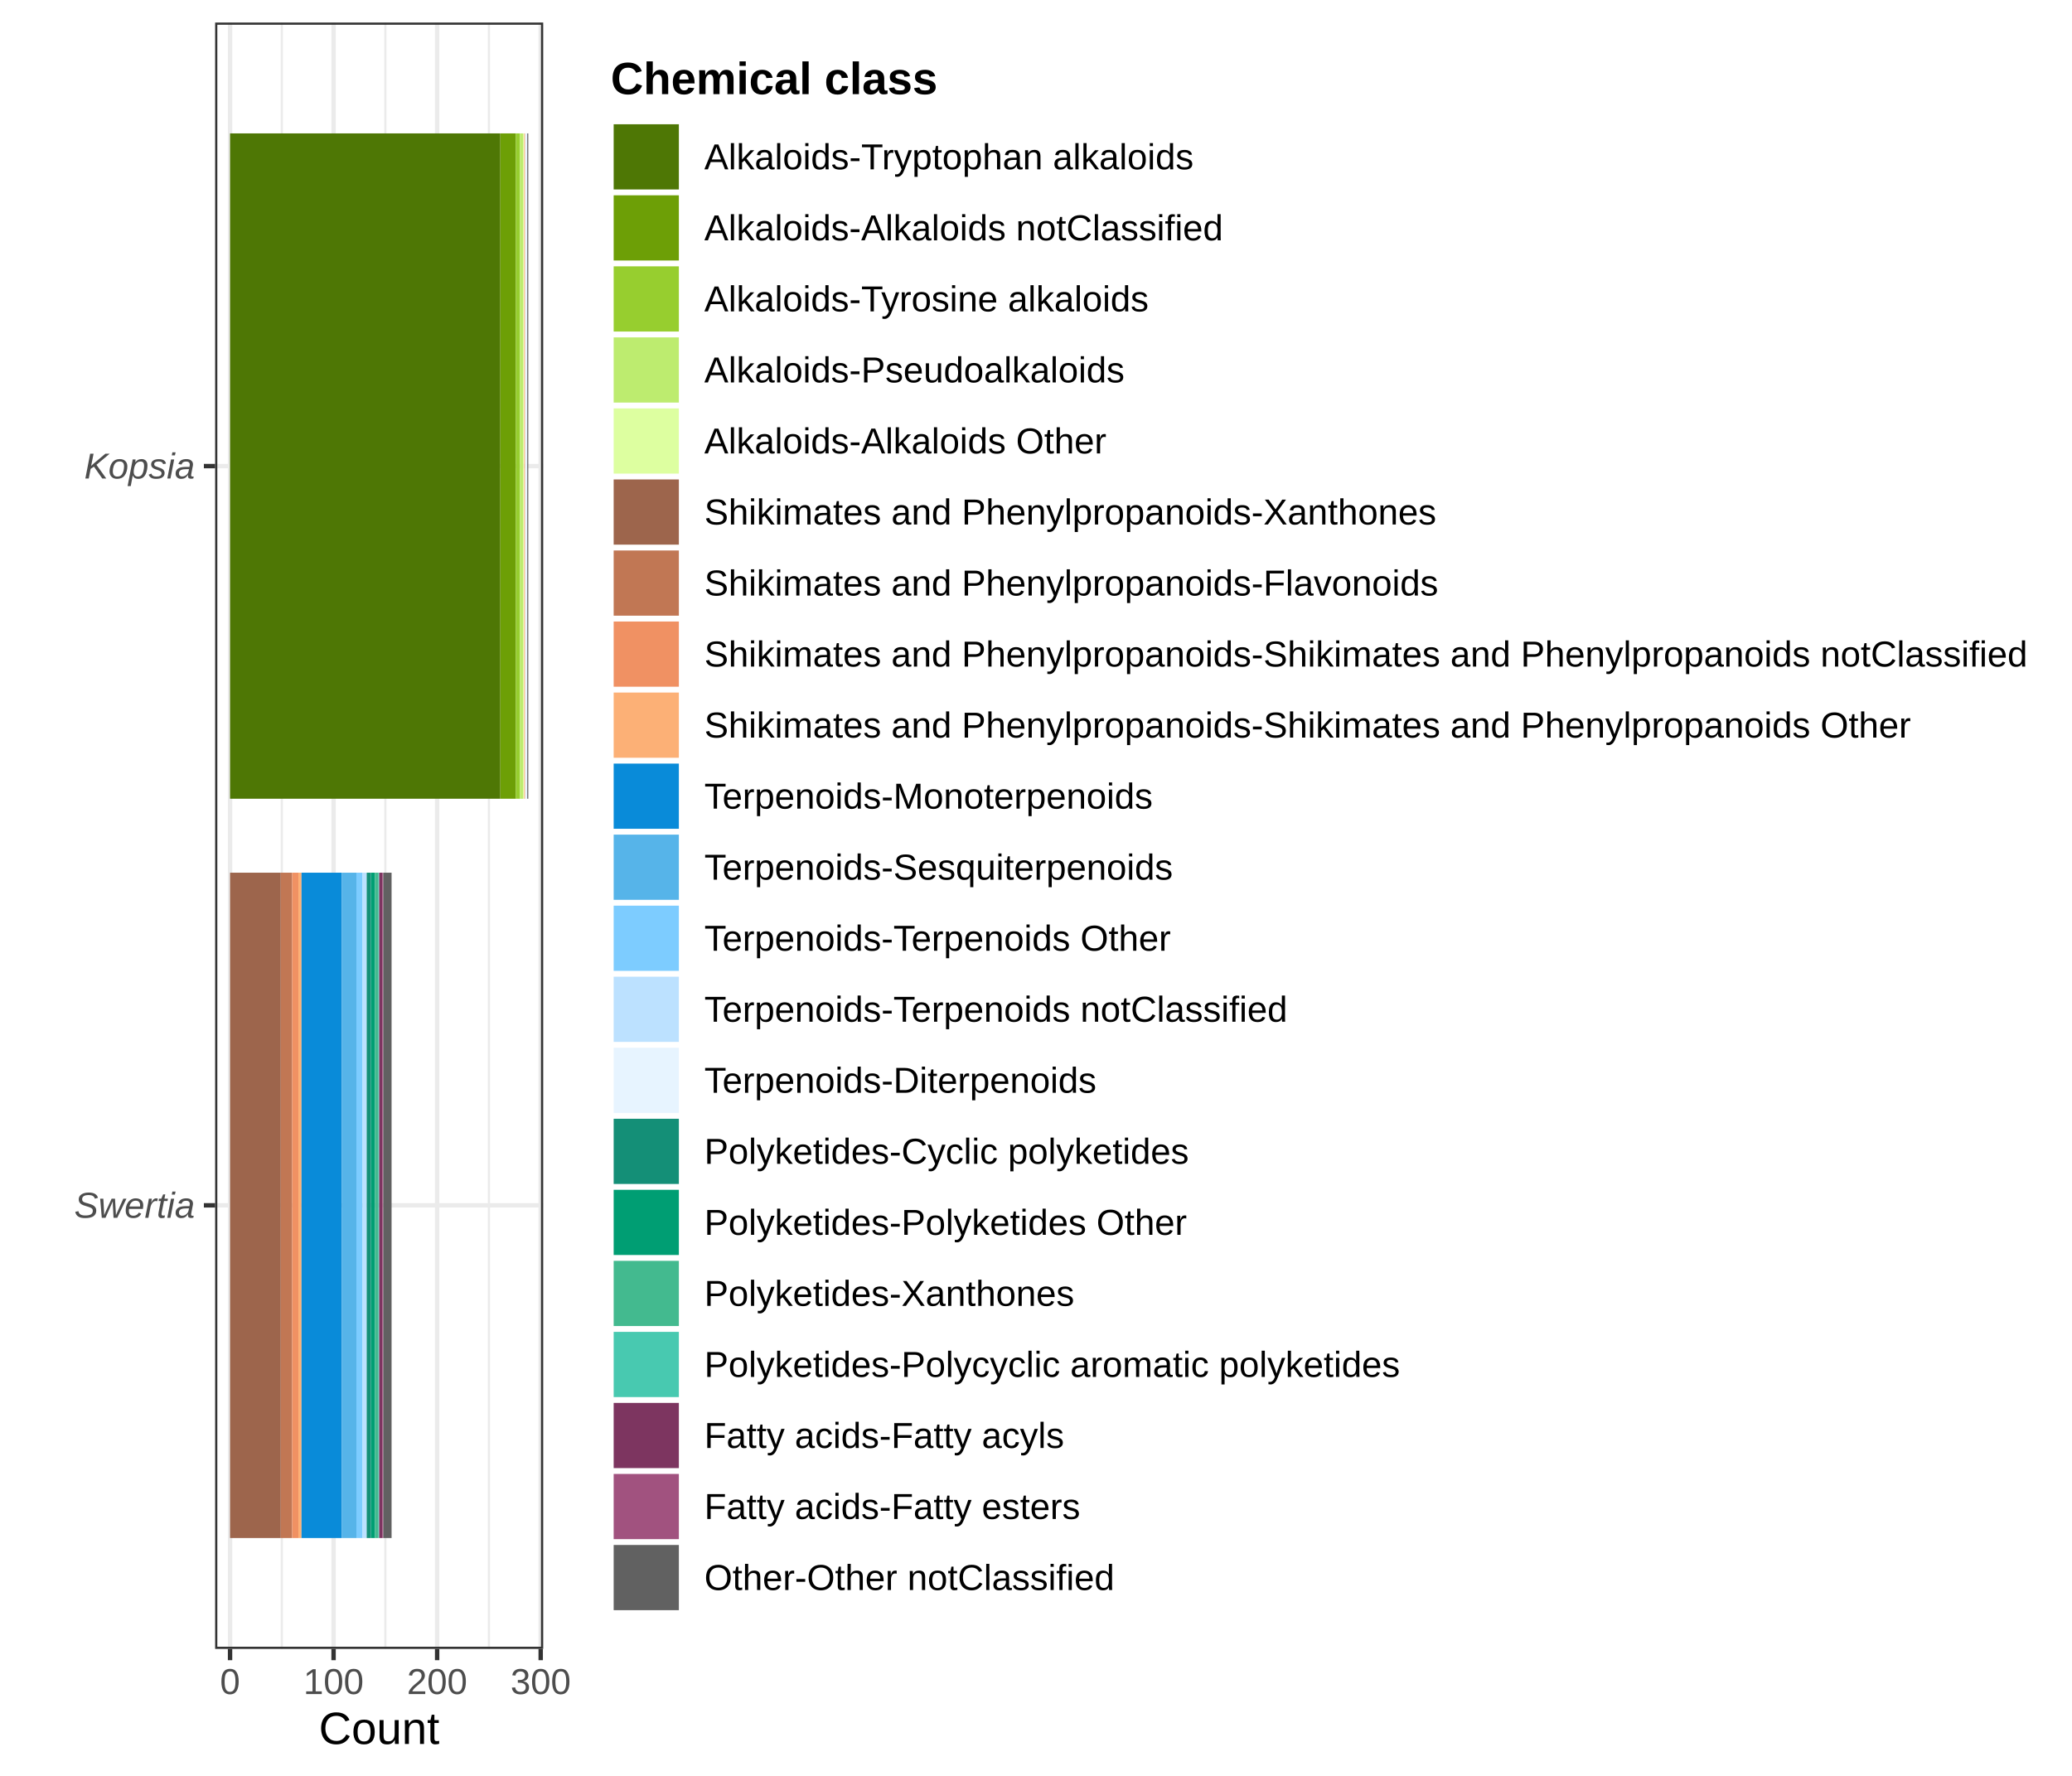
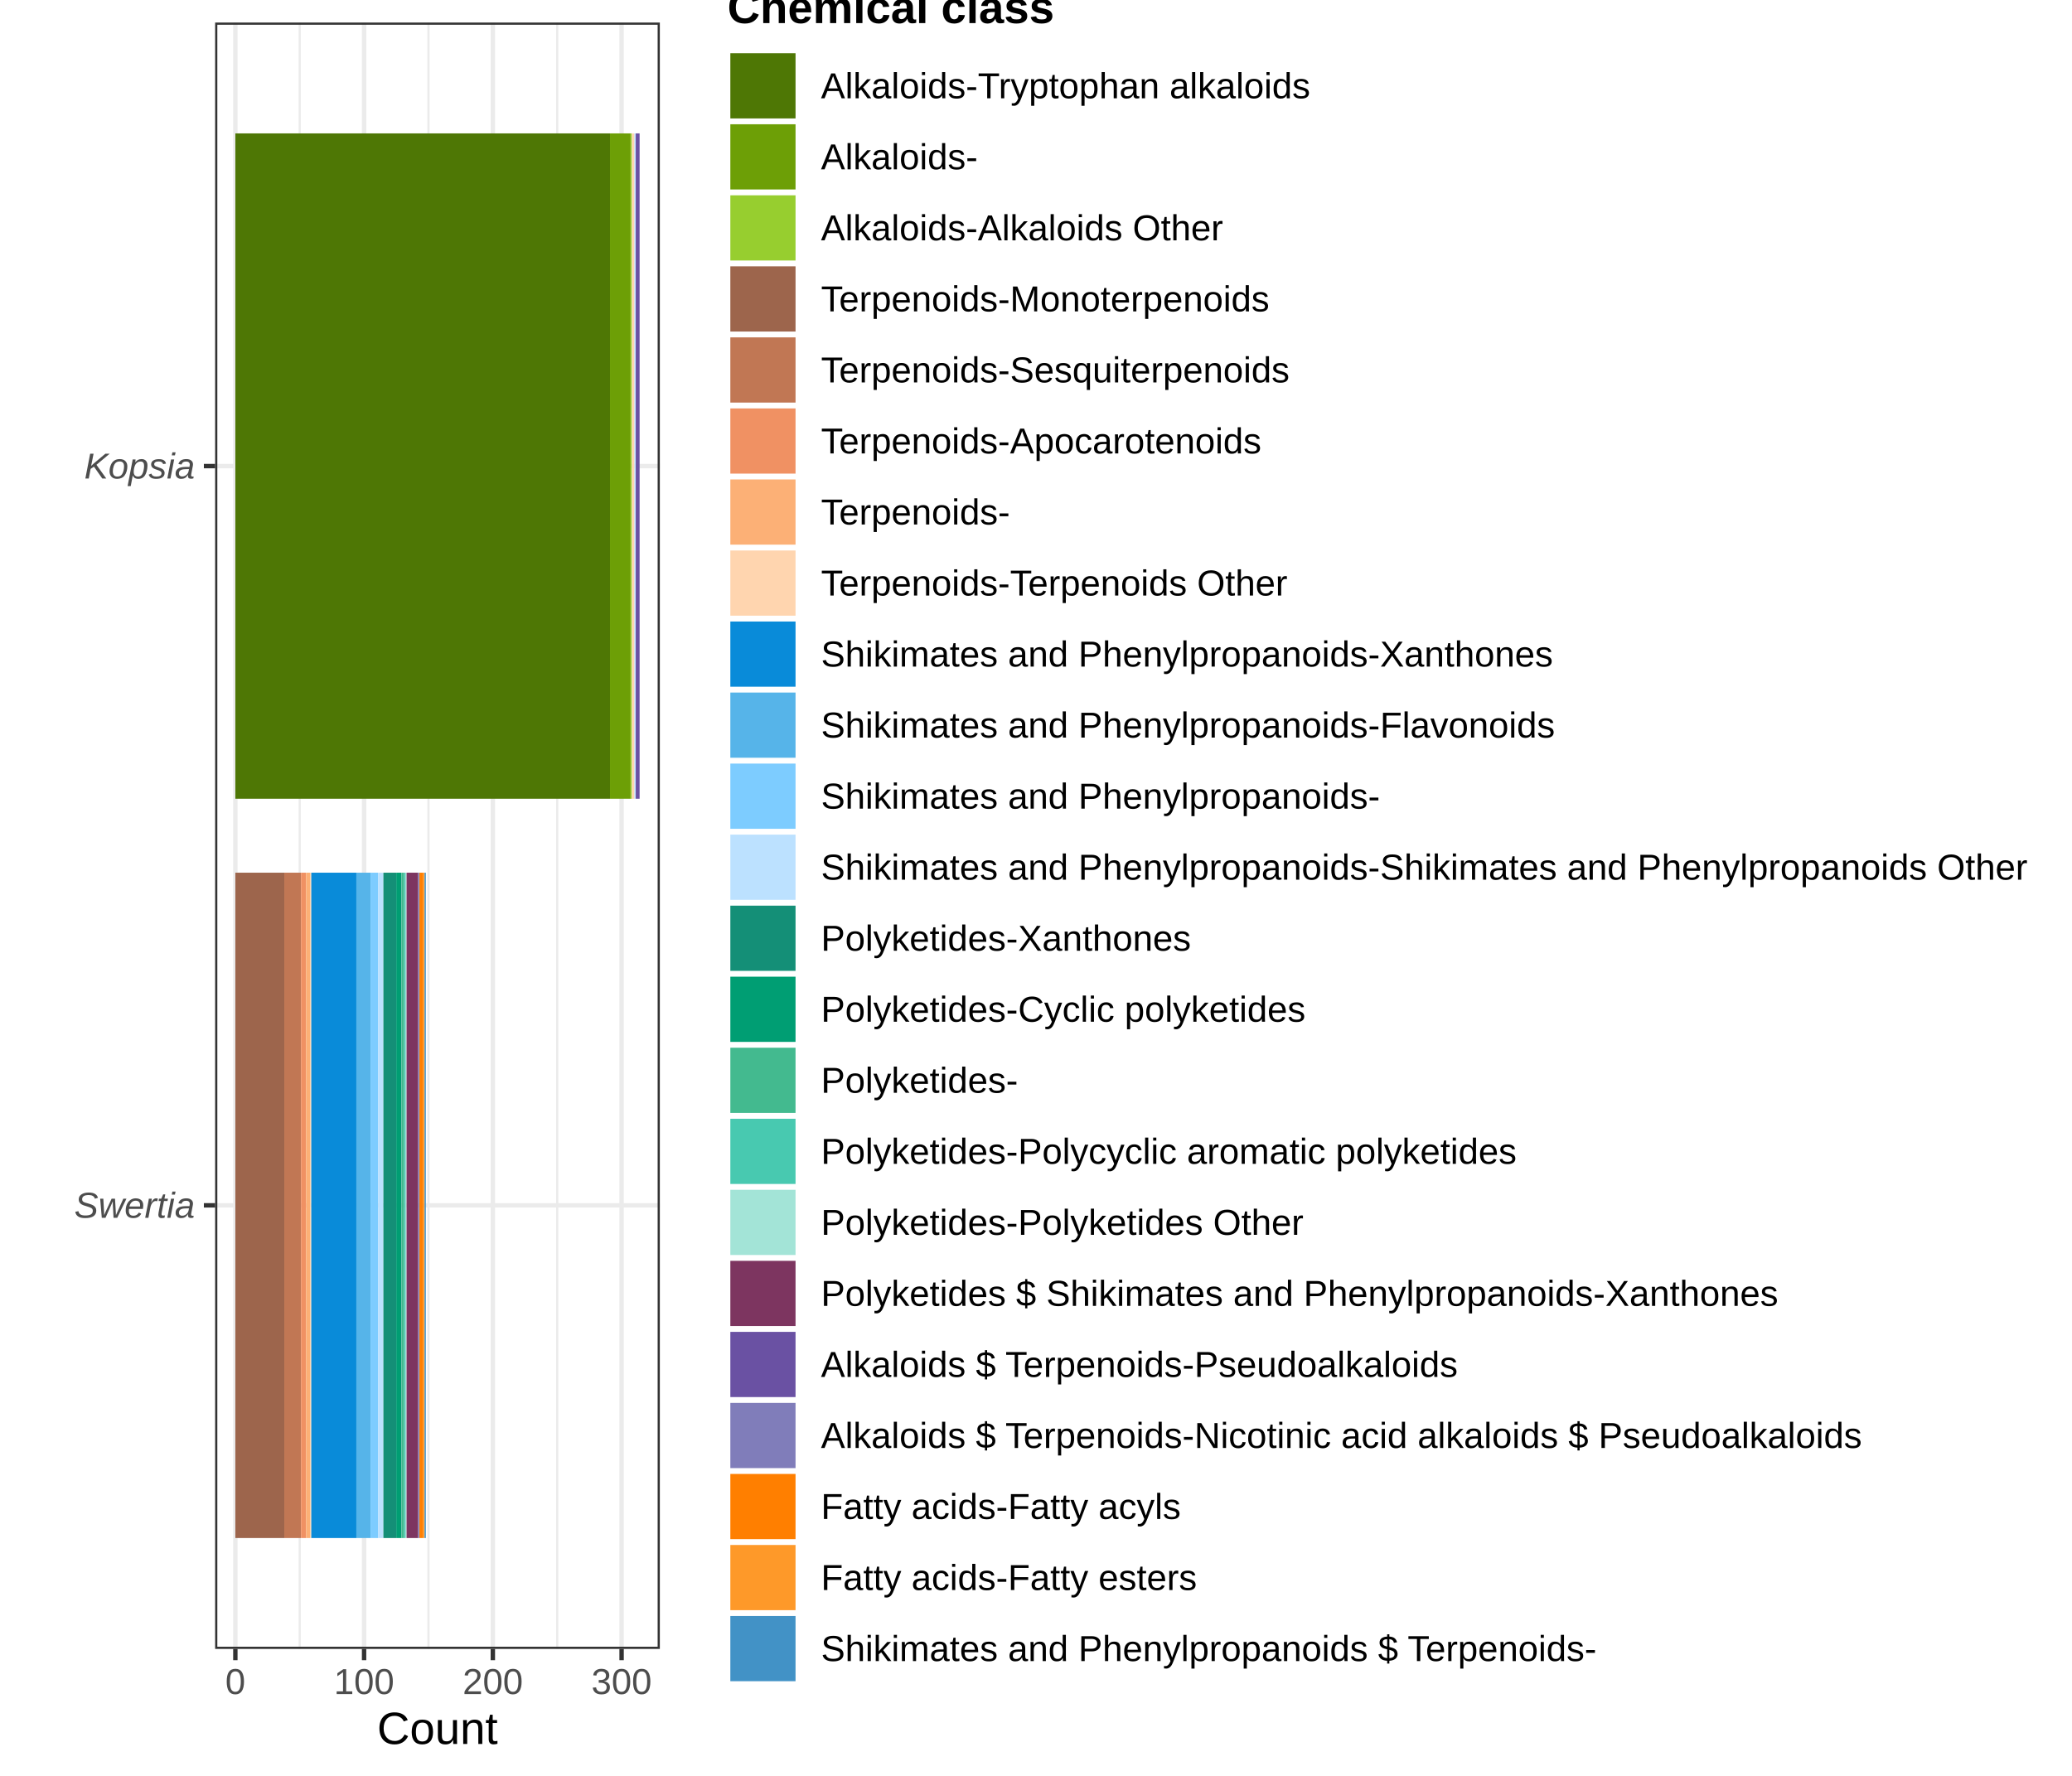
<svg xmlns="http://www.w3.org/2000/svg" width="504.00pt" height="432.00pt" viewBox="0 0 504.00 432.00">
  <g class="svglite">
    <defs>
      <style type="text/css">
    .svglite line, .svglite polyline, .svglite polygon, .svglite path, .svglite rect, .svglite circle {
      fill: none;
      stroke: #000000;
      stroke-linecap: round;
      stroke-linejoin: round;
      stroke-miterlimit: 10.00;
    }
    .svglite text {
      white-space: pre;
    }
    .svglite g.glyphgroup path {
      fill: inherit;
      stroke: none;
    }
  </style>
    </defs>
    <rect width="100%" height="100%" style="stroke: none; fill: #FFFFFF;" />
    <defs>
      <clipPath id="cpMC4wMHw1MDQuMDB8MC4wMHw0MzIuMDA=">
        <rect x="0.00" y="0.00" width="504.00" height="432.00" />
      </clipPath>
    </defs>
    <g clip-path="url(#cpMC4wMHw1MDQuMDB8MC4wMHw0MzIuMDA=)">
      <rect x="0.00" y="0.00" width="504.00" height="432.00" style="stroke-width: 1.07; stroke: #FFFFFF; fill: #FFFFFF;" />
    </g>
    <defs>
-       <clipPath id="cpNTIuMzN8MTMyLjEyfDUuNDh8NDAxLjEy">
-         <rect x="52.33" y="5.48" width="79.80" height="395.64" />
+       <clipPath id="cpNTIuMzN8MTYwLjUwfDUuNDh8NDAxLjEy">
+         <rect x="52.33" y="5.48" width="108.17" height="395.64" />
      </clipPath>
    </defs>
-     <g clip-path="url(#cpNTIuMzN8MTMyLjEyfDUuNDh8NDAxLjEy)">
-       <rect x="52.33" y="5.48" width="79.80" height="395.64" style="stroke-width: 1.07; stroke: none; fill: #FFFFFF;" />
-       <polyline points="68.55,401.12 68.55,5.48 " style="stroke-width: 0.53; stroke: #EBEBEB; stroke-linecap: butt;" />
-       <polyline points="93.74,401.12 93.74,5.48 " style="stroke-width: 0.53; stroke: #EBEBEB; stroke-linecap: butt;" />
-       <polyline points="118.93,401.12 118.93,5.48 " style="stroke-width: 0.53; stroke: #EBEBEB; stroke-linecap: butt;" />
-       <polyline points="52.33,293.21 132.12,293.21 " style="stroke-width: 1.07; stroke: #EBEBEB; stroke-linecap: butt;" />
-       <polyline points="52.33,113.38 132.12,113.38 " style="stroke-width: 1.07; stroke: #EBEBEB; stroke-linecap: butt;" />
-       <polyline points="55.96,401.12 55.96,5.48 " style="stroke-width: 1.07; stroke: #EBEBEB; stroke-linecap: butt;" />
-       <polyline points="81.14,401.12 81.14,5.48 " style="stroke-width: 1.07; stroke: #EBEBEB; stroke-linecap: butt;" />
-       <polyline points="106.33,401.12 106.33,5.48 " style="stroke-width: 1.07; stroke: #EBEBEB; stroke-linecap: butt;" />
-       <polyline points="131.52,401.12 131.52,5.48 " style="stroke-width: 1.07; stroke: #EBEBEB; stroke-linecap: butt;" />
-       <rect x="55.96" y="32.45" width="65.74" height="161.85" style="stroke-width: 1.07; stroke: none; stroke-linecap: butt; stroke-linejoin: miter; fill: #4E7705;" />
-       <rect x="121.70" y="32.45" width="3.78" height="161.85" style="stroke-width: 1.07; stroke: none; stroke-linecap: butt; stroke-linejoin: miter; fill: #6D9F06;" />
-       <rect x="125.47" y="32.45" width="1.01" height="161.85" style="stroke-width: 1.07; stroke: none; stroke-linecap: butt; stroke-linejoin: miter; fill: #97CE2F;" />
-       <rect x="126.48" y="32.45" width="0.76" height="161.85" style="stroke-width: 1.07; stroke: none; stroke-linecap: butt; stroke-linejoin: miter; fill: #BDEC6F;" />
-       <rect x="127.24" y="32.45" width="0.25" height="161.85" style="stroke-width: 1.07; stroke: none; stroke-linecap: butt; stroke-linejoin: miter; fill: #DDFFA0;" />
-       <rect x="55.96" y="212.29" width="12.34" height="161.85" style="stroke-width: 1.07; stroke: none; stroke-linecap: butt; stroke-linejoin: miter; fill: #9D654C;" />
-       <rect x="68.30" y="212.29" width="2.77" height="161.85" style="stroke-width: 1.07; stroke: none; stroke-linecap: butt; stroke-linejoin: miter; fill: #C17754;" />
-       <rect x="71.07" y="212.29" width="1.51" height="161.85" style="stroke-width: 1.07; stroke: none; stroke-linecap: butt; stroke-linejoin: miter; fill: #F09163;" />
-       <rect x="72.58" y="212.29" width="0.76" height="161.85" style="stroke-width: 1.07; stroke: none; stroke-linecap: butt; stroke-linejoin: miter; fill: #FCB076;" />
-       <rect x="127.49" y="32.45" width="0.25" height="161.85" style="stroke-width: 1.07; stroke: none; stroke-linecap: butt; stroke-linejoin: miter; fill: #FCB076;" />
-       <rect x="73.34" y="212.29" width="9.82" height="161.85" style="stroke-width: 1.07; stroke: none; stroke-linecap: butt; stroke-linejoin: miter; fill: #098BD9;" />
-       <rect x="83.16" y="212.29" width="3.53" height="161.85" style="stroke-width: 1.07; stroke: none; stroke-linecap: butt; stroke-linejoin: miter; fill: #56B4E9;" />
-       <rect x="86.69" y="212.29" width="1.51" height="161.85" style="stroke-width: 1.07; stroke: none; stroke-linecap: butt; stroke-linejoin: miter; fill: #7DCCFF;" />
-       <rect x="88.20" y="212.29" width="1.01" height="161.85" style="stroke-width: 1.07; stroke: none; stroke-linecap: butt; stroke-linejoin: miter; fill: #BCE1FF;" />
-       <rect x="127.74" y="32.45" width="0.50" height="161.85" style="stroke-width: 1.07; stroke: none; stroke-linecap: butt; stroke-linejoin: miter; fill: #E7F4FF;" />
-       <rect x="89.20" y="212.29" width="1.01" height="161.85" style="stroke-width: 1.07; stroke: none; stroke-linecap: butt; stroke-linejoin: miter; fill: #148F77;" />
-       <rect x="90.21" y="212.29" width="1.01" height="161.85" style="stroke-width: 1.07; stroke: none; stroke-linecap: butt; stroke-linejoin: miter; fill: #009E73;" />
-       <rect x="91.22" y="212.29" width="0.76" height="161.85" style="stroke-width: 1.07; stroke: none; stroke-linecap: butt; stroke-linejoin: miter; fill: #43BA8F;" />
-       <rect x="91.97" y="212.29" width="0.25" height="161.85" style="stroke-width: 1.07; stroke: none; stroke-linecap: butt; stroke-linejoin: miter; fill: #48C9B0;" />
-       <rect x="92.23" y="212.29" width="0.76" height="161.85" style="stroke-width: 1.07; stroke: none; stroke-linecap: butt; stroke-linejoin: miter; fill: #7D3560;" />
-       <rect x="92.98" y="212.29" width="0.25" height="161.85" style="stroke-width: 1.07; stroke: none; stroke-linecap: butt; stroke-linejoin: miter; fill: #A1527F;" />
-       <rect x="93.23" y="212.29" width="2.02" height="161.85" style="stroke-width: 1.07; stroke: none; stroke-linecap: butt; stroke-linejoin: miter; fill: #616161;" />
-       <rect x="128.25" y="32.45" width="0.25" height="161.85" style="stroke-width: 1.07; stroke: none; stroke-linecap: butt; stroke-linejoin: miter; fill: #616161;" />
-       <rect x="52.33" y="5.48" width="79.80" height="395.64" style="stroke-width: 1.07; stroke: #333333;" />
+     <g clip-path="url(#cpNTIuMzN8MTYwLjUwfDUuNDh8NDAxLjEy)">
+       <rect x="52.33" y="5.48" width="108.17" height="395.64" style="stroke-width: 1.07; stroke: none; fill: #FFFFFF;" />
+       <polyline points="72.90,401.12 72.90,5.48 " style="stroke-width: 0.53; stroke: #EBEBEB; stroke-linecap: butt;" />
+       <polyline points="104.22,401.12 104.22,5.48 " style="stroke-width: 0.53; stroke: #EBEBEB; stroke-linecap: butt;" />
+       <polyline points="135.54,401.12 135.54,5.48 " style="stroke-width: 0.53; stroke: #EBEBEB; stroke-linecap: butt;" />
+       <polyline points="52.33,293.21 160.50,293.21 " style="stroke-width: 1.07; stroke: #EBEBEB; stroke-linecap: butt;" />
+       <polyline points="52.33,113.38 160.50,113.38 " style="stroke-width: 1.07; stroke: #EBEBEB; stroke-linecap: butt;" />
+       <polyline points="57.25,401.12 57.25,5.48 " style="stroke-width: 1.07; stroke: #EBEBEB; stroke-linecap: butt;" />
+       <polyline points="88.56,401.12 88.56,5.48 " style="stroke-width: 1.07; stroke: #EBEBEB; stroke-linecap: butt;" />
+       <polyline points="119.88,401.12 119.88,5.48 " style="stroke-width: 1.07; stroke: #EBEBEB; stroke-linecap: butt;" />
+       <polyline points="151.20,401.12 151.20,5.48 " style="stroke-width: 1.07; stroke: #EBEBEB; stroke-linecap: butt;" />
+       <rect x="57.25" y="32.45" width="91.13" height="161.85" style="stroke-width: 1.07; stroke: none; stroke-linecap: butt; stroke-linejoin: miter; fill: #4E7705;" />
+       <rect x="148.38" y="32.45" width="5.01" height="161.85" style="stroke-width: 1.07; stroke: none; stroke-linecap: butt; stroke-linejoin: miter; fill: #6D9F06;" />
+       <rect x="153.39" y="32.45" width="0.31" height="161.85" style="stroke-width: 1.07; stroke: none; stroke-linecap: butt; stroke-linejoin: miter; fill: #97CE2F;" />
+       <rect x="57.25" y="212.29" width="11.90" height="161.85" style="stroke-width: 1.07; stroke: none; stroke-linecap: butt; stroke-linejoin: miter; fill: #9D654C;" />
+       <rect x="69.15" y="212.29" width="4.07" height="161.85" style="stroke-width: 1.07; stroke: none; stroke-linecap: butt; stroke-linejoin: miter; fill: #C17754;" />
+       <rect x="73.22" y="212.29" width="1.25" height="161.85" style="stroke-width: 1.07; stroke: none; stroke-linecap: butt; stroke-linejoin: miter; fill: #F09163;" />
+       <rect x="74.47" y="212.29" width="0.94" height="161.85" style="stroke-width: 1.07; stroke: none; stroke-linecap: butt; stroke-linejoin: miter; fill: #FCB076;" />
+       <rect x="153.70" y="32.45" width="0.63" height="161.85" style="stroke-width: 1.07; stroke: none; stroke-linecap: butt; stroke-linejoin: miter; fill: #FFD5AF;" />
+       <rect x="75.41" y="212.29" width="0.31" height="161.85" style="stroke-width: 1.07; stroke: none; stroke-linecap: butt; stroke-linejoin: miter; fill: #FFD5AF;" />
+       <rect x="75.72" y="212.29" width="10.96" height="161.85" style="stroke-width: 1.07; stroke: none; stroke-linecap: butt; stroke-linejoin: miter; fill: #098BD9;" />
+       <rect x="86.68" y="212.29" width="3.44" height="161.85" style="stroke-width: 1.07; stroke: none; stroke-linecap: butt; stroke-linejoin: miter; fill: #56B4E9;" />
+       <rect x="90.13" y="212.29" width="1.88" height="161.85" style="stroke-width: 1.07; stroke: none; stroke-linecap: butt; stroke-linejoin: miter; fill: #7DCCFF;" />
+       <rect x="92.01" y="212.29" width="1.25" height="161.85" style="stroke-width: 1.07; stroke: none; stroke-linecap: butt; stroke-linejoin: miter; fill: #BCE1FF;" />
+       <rect x="154.33" y="32.45" width="0.31" height="161.85" style="stroke-width: 1.07; stroke: none; stroke-linecap: butt; stroke-linejoin: miter; fill: #BCE1FF;" />
+       <rect x="93.26" y="212.29" width="3.13" height="161.85" style="stroke-width: 1.07; stroke: none; stroke-linecap: butt; stroke-linejoin: miter; fill: #148F77;" />
+       <rect x="96.39" y="212.29" width="1.25" height="161.85" style="stroke-width: 1.07; stroke: none; stroke-linecap: butt; stroke-linejoin: miter; fill: #009E73;" />
+       <rect x="97.65" y="212.29" width="0.63" height="161.85" style="stroke-width: 1.07; stroke: none; stroke-linecap: butt; stroke-linejoin: miter; fill: #43BA8F;" />
+       <rect x="98.27" y="212.29" width="0.31" height="161.85" style="stroke-width: 1.07; stroke: none; stroke-linecap: butt; stroke-linejoin: miter; fill: #48C9B0;" />
+       <rect x="98.58" y="212.29" width="0.31" height="161.85" style="stroke-width: 1.07; stroke: none; stroke-linecap: butt; stroke-linejoin: miter; fill: #A3E4D7;" />
+       <rect x="98.90" y="212.29" width="2.82" height="161.85" style="stroke-width: 1.07; stroke: none; stroke-linecap: butt; stroke-linejoin: miter; fill: #7D3560;" />
+       <rect x="154.64" y="32.45" width="0.94" height="161.85" style="stroke-width: 1.07; stroke: none; stroke-linecap: butt; stroke-linejoin: miter; fill: #6A51A3;" />
+       <rect x="101.72" y="212.29" width="0.31" height="161.85" style="stroke-width: 1.07; stroke: none; stroke-linecap: butt; stroke-linejoin: miter; fill: #807DBA;" />
+       <rect x="102.03" y="212.29" width="0.94" height="161.85" style="stroke-width: 1.07; stroke: none; stroke-linecap: butt; stroke-linejoin: miter; fill: #FF7F00;" />
+       <rect x="102.97" y="212.29" width="0.31" height="161.85" style="stroke-width: 1.07; stroke: none; stroke-linecap: butt; stroke-linejoin: miter; fill: #FE9929;" />
+       <rect x="103.28" y="212.29" width="0.31" height="161.85" style="stroke-width: 1.07; stroke: none; stroke-linecap: butt; stroke-linejoin: miter; fill: #4292C6;" />
+       <rect x="52.33" y="5.48" width="108.17" height="395.64" style="stroke-width: 1.07; stroke: #333333;" />
    </g>
    <g clip-path="url(#cpMC4wMHw1MDQuMDB8MC4wMHw0MzIuMDA=)">
      <text x="47.40" y="296.24" text-anchor="end" style="font-size: 8.80px; font-style: italic;fill: #4D4D4D; font-family: &quot;Liberation Sans&quot;;" textLength="29.33px" lengthAdjust="spacingAndGlyphs">Swertia</text>
      <text x="47.40" y="116.41" text-anchor="end" style="font-size: 8.80px; font-style: italic;fill: #4D4D4D; font-family: &quot;Liberation Sans&quot;;" textLength="26.91px" lengthAdjust="spacingAndGlyphs">Kopsia</text>
      <polyline points="49.59,293.21 52.33,293.21 " style="stroke-width: 1.07; stroke: #333333; stroke-linecap: butt;" />
      <polyline points="49.59,113.38 52.33,113.38 " style="stroke-width: 1.07; stroke: #333333; stroke-linecap: butt;" />
-       <polyline points="55.96,403.86 55.96,401.12 " style="stroke-width: 1.07; stroke: #333333; stroke-linecap: butt;" />
-       <polyline points="81.14,403.86 81.14,401.12 " style="stroke-width: 1.07; stroke: #333333; stroke-linecap: butt;" />
-       <polyline points="106.33,403.86 106.33,401.12 " style="stroke-width: 1.07; stroke: #333333; stroke-linecap: butt;" />
-       <polyline points="131.52,403.86 131.52,401.12 " style="stroke-width: 1.07; stroke: #333333; stroke-linecap: butt;" />
-       <text x="55.96" y="412.10" text-anchor="middle" style="font-size: 8.80px;fill: #4D4D4D; font-family: &quot;Liberation Sans&quot;;" textLength="4.89px" lengthAdjust="spacingAndGlyphs">0</text>
-       <text x="81.14" y="412.10" text-anchor="middle" style="font-size: 8.80px;fill: #4D4D4D; font-family: &quot;Liberation Sans&quot;;" textLength="14.67px" lengthAdjust="spacingAndGlyphs">100</text>
-       <text x="106.33" y="412.10" text-anchor="middle" style="font-size: 8.80px;fill: #4D4D4D; font-family: &quot;Liberation Sans&quot;;" textLength="14.67px" lengthAdjust="spacingAndGlyphs">200</text>
-       <text x="131.52" y="412.10" text-anchor="middle" style="font-size: 8.80px;fill: #4D4D4D; font-family: &quot;Liberation Sans&quot;;" textLength="14.67px" lengthAdjust="spacingAndGlyphs">300</text>
-       <text x="92.23" y="424.24" text-anchor="middle" style="font-size: 11.00px; font-family: &quot;Liberation Sans&quot;;" textLength="29.38px" lengthAdjust="spacingAndGlyphs">Count</text>
-       <rect x="143.08" y="8.71" width="355.44" height="389.17" style="stroke-width: 1.07; stroke: none; fill: #FFFFFF;" />
-       <text x="148.56" y="22.90" style="font-size: 11.00px; font-weight: bold; font-family: &quot;Liberation Sans&quot;;" textLength="79.56px" lengthAdjust="spacingAndGlyphs">Chemical class</text>
-       <rect x="148.56" y="29.52" width="17.28" height="17.28" style="stroke-width: 1.07; stroke: none; fill: #FFFFFF;" />
-       <rect x="149.27" y="30.23" width="15.86" height="15.86" style="stroke-width: 1.07; stroke: none; stroke-linecap: butt; stroke-linejoin: miter; fill: #4E7705;" />
-       <rect x="148.56" y="46.80" width="17.28" height="17.28" style="stroke-width: 1.07; stroke: none; fill: #FFFFFF;" />
-       <rect x="149.27" y="47.51" width="15.86" height="15.86" style="stroke-width: 1.07; stroke: none; stroke-linecap: butt; stroke-linejoin: miter; fill: #6D9F06;" />
-       <rect x="148.56" y="64.08" width="17.28" height="17.28" style="stroke-width: 1.07; stroke: none; fill: #FFFFFF;" />
-       <rect x="149.27" y="64.79" width="15.86" height="15.86" style="stroke-width: 1.07; stroke: none; stroke-linecap: butt; stroke-linejoin: miter; fill: #97CE2F;" />
-       <rect x="148.56" y="81.36" width="17.28" height="17.28" style="stroke-width: 1.07; stroke: none; fill: #FFFFFF;" />
-       <rect x="149.27" y="82.07" width="15.86" height="15.86" style="stroke-width: 1.07; stroke: none; stroke-linecap: butt; stroke-linejoin: miter; fill: #BDEC6F;" />
-       <rect x="148.56" y="98.64" width="17.28" height="17.28" style="stroke-width: 1.07; stroke: none; fill: #FFFFFF;" />
-       <rect x="149.27" y="99.35" width="15.86" height="15.86" style="stroke-width: 1.07; stroke: none; stroke-linecap: butt; stroke-linejoin: miter; fill: #DDFFA0;" />
-       <rect x="148.56" y="115.92" width="17.28" height="17.28" style="stroke-width: 1.07; stroke: none; fill: #FFFFFF;" />
-       <rect x="149.27" y="116.63" width="15.86" height="15.86" style="stroke-width: 1.07; stroke: none; stroke-linecap: butt; stroke-linejoin: miter; fill: #9D654C;" />
-       <rect x="148.56" y="133.20" width="17.28" height="17.28" style="stroke-width: 1.07; stroke: none; fill: #FFFFFF;" />
-       <rect x="149.27" y="133.91" width="15.86" height="15.86" style="stroke-width: 1.07; stroke: none; stroke-linecap: butt; stroke-linejoin: miter; fill: #C17754;" />
-       <rect x="148.56" y="150.48" width="17.28" height="17.28" style="stroke-width: 1.07; stroke: none; fill: #FFFFFF;" />
-       <rect x="149.27" y="151.19" width="15.86" height="15.86" style="stroke-width: 1.07; stroke: none; stroke-linecap: butt; stroke-linejoin: miter; fill: #F09163;" />
-       <rect x="148.56" y="167.76" width="17.28" height="17.28" style="stroke-width: 1.07; stroke: none; fill: #FFFFFF;" />
-       <rect x="149.27" y="168.47" width="15.86" height="15.86" style="stroke-width: 1.07; stroke: none; stroke-linecap: butt; stroke-linejoin: miter; fill: #FCB076;" />
-       <rect x="148.56" y="185.04" width="17.28" height="17.28" style="stroke-width: 1.07; stroke: none; fill: #FFFFFF;" />
-       <rect x="149.27" y="185.75" width="15.86" height="15.86" style="stroke-width: 1.07; stroke: none; stroke-linecap: butt; stroke-linejoin: miter; fill: #098BD9;" />
-       <rect x="148.56" y="202.32" width="17.28" height="17.28" style="stroke-width: 1.07; stroke: none; fill: #FFFFFF;" />
-       <rect x="149.27" y="203.03" width="15.86" height="15.86" style="stroke-width: 1.07; stroke: none; stroke-linecap: butt; stroke-linejoin: miter; fill: #56B4E9;" />
-       <rect x="148.56" y="219.60" width="17.28" height="17.28" style="stroke-width: 1.07; stroke: none; fill: #FFFFFF;" />
-       <rect x="149.27" y="220.31" width="15.86" height="15.86" style="stroke-width: 1.07; stroke: none; stroke-linecap: butt; stroke-linejoin: miter; fill: #7DCCFF;" />
-       <rect x="148.56" y="236.88" width="17.28" height="17.28" style="stroke-width: 1.07; stroke: none; fill: #FFFFFF;" />
-       <rect x="149.27" y="237.59" width="15.86" height="15.86" style="stroke-width: 1.07; stroke: none; stroke-linecap: butt; stroke-linejoin: miter; fill: #BCE1FF;" />
-       <rect x="148.56" y="254.16" width="17.28" height="17.28" style="stroke-width: 1.07; stroke: none; fill: #FFFFFF;" />
-       <rect x="149.27" y="254.87" width="15.86" height="15.86" style="stroke-width: 1.07; stroke: none; stroke-linecap: butt; stroke-linejoin: miter; fill: #E7F4FF;" />
-       <rect x="148.56" y="271.44" width="17.28" height="17.28" style="stroke-width: 1.07; stroke: none; fill: #FFFFFF;" />
-       <rect x="149.27" y="272.15" width="15.86" height="15.86" style="stroke-width: 1.07; stroke: none; stroke-linecap: butt; stroke-linejoin: miter; fill: #148F77;" />
-       <rect x="148.56" y="288.72" width="17.28" height="17.28" style="stroke-width: 1.07; stroke: none; fill: #FFFFFF;" />
-       <rect x="149.27" y="289.43" width="15.86" height="15.86" style="stroke-width: 1.07; stroke: none; stroke-linecap: butt; stroke-linejoin: miter; fill: #009E73;" />
-       <rect x="148.56" y="306.00" width="17.28" height="17.28" style="stroke-width: 1.07; stroke: none; fill: #FFFFFF;" />
-       <rect x="149.27" y="306.71" width="15.86" height="15.86" style="stroke-width: 1.07; stroke: none; stroke-linecap: butt; stroke-linejoin: miter; fill: #43BA8F;" />
-       <rect x="148.56" y="323.28" width="17.28" height="17.28" style="stroke-width: 1.07; stroke: none; fill: #FFFFFF;" />
-       <rect x="149.27" y="323.99" width="15.86" height="15.86" style="stroke-width: 1.07; stroke: none; stroke-linecap: butt; stroke-linejoin: miter; fill: #48C9B0;" />
-       <rect x="148.56" y="340.56" width="17.28" height="17.28" style="stroke-width: 1.07; stroke: none; fill: #FFFFFF;" />
-       <rect x="149.27" y="341.27" width="15.86" height="15.86" style="stroke-width: 1.07; stroke: none; stroke-linecap: butt; stroke-linejoin: miter; fill: #7D3560;" />
-       <rect x="148.56" y="357.84" width="17.28" height="17.28" style="stroke-width: 1.07; stroke: none; fill: #FFFFFF;" />
-       <rect x="149.27" y="358.55" width="15.86" height="15.86" style="stroke-width: 1.07; stroke: none; stroke-linecap: butt; stroke-linejoin: miter; fill: #A1527F;" />
-       <rect x="148.56" y="375.12" width="17.28" height="17.28" style="stroke-width: 1.07; stroke: none; fill: #FFFFFF;" />
-       <rect x="149.27" y="375.83" width="15.86" height="15.86" style="stroke-width: 1.07; stroke: none; stroke-linecap: butt; stroke-linejoin: miter; fill: #616161;" />
-       <text x="171.32" y="41.19" style="font-size: 8.80px; font-family: &quot;Liberation Sans&quot;;" textLength="118.97px" lengthAdjust="spacingAndGlyphs">Alkaloids-Tryptophan alkaloids</text>
-       <text x="171.32" y="58.47" style="font-size: 8.80px; font-family: &quot;Liberation Sans&quot;;" textLength="126.16px" lengthAdjust="spacingAndGlyphs">Alkaloids-Alkaloids notClassified</text>
-       <text x="171.32" y="75.75" style="font-size: 8.80px; font-family: &quot;Liberation Sans&quot;;" textLength="108.06px" lengthAdjust="spacingAndGlyphs">Alkaloids-Tyrosine alkaloids</text>
-       <text x="171.32" y="93.03" style="font-size: 8.80px; font-family: &quot;Liberation Sans&quot;;" textLength="102.22px" lengthAdjust="spacingAndGlyphs">Alkaloids-Pseudoalkaloids</text>
-       <text x="171.32" y="110.31" style="font-size: 8.80px; font-family: &quot;Liberation Sans&quot;;" textLength="97.78px" lengthAdjust="spacingAndGlyphs">Alkaloids-Alkaloids Other</text>
-       <text x="171.32" y="127.59" style="font-size: 8.80px; font-family: &quot;Liberation Sans&quot;;" textLength="177.98px" lengthAdjust="spacingAndGlyphs">Shikimates and Phenylpropanoids-Xanthones</text>
-       <text x="171.32" y="144.87" style="font-size: 8.80px; font-family: &quot;Liberation Sans&quot;;" textLength="178.47px" lengthAdjust="spacingAndGlyphs">Shikimates and Phenylpropanoids-Flavonoids</text>
-       <text x="171.32" y="162.15" style="font-size: 8.80px; font-family: &quot;Liberation Sans&quot;;" textLength="321.72px" lengthAdjust="spacingAndGlyphs">Shikimates and Phenylpropanoids-Shikimates and Phenylpropanoids notClassified</text>
-       <text x="171.32" y="179.43" style="font-size: 8.80px; font-family: &quot;Liberation Sans&quot;;" textLength="293.34px" lengthAdjust="spacingAndGlyphs">Shikimates and Phenylpropanoids-Shikimates and Phenylpropanoids Other</text>
-       <text x="171.32" y="196.71" style="font-size: 8.80px; font-family: &quot;Liberation Sans&quot;;" textLength="109.02px" lengthAdjust="spacingAndGlyphs">Terpenoids-Monoterpenoids</text>
-       <text x="171.32" y="213.99" style="font-size: 8.80px; font-family: &quot;Liberation Sans&quot;;" textLength="113.92px" lengthAdjust="spacingAndGlyphs">Terpenoids-Sesquiterpenoids</text>
-       <text x="171.32" y="231.27" style="font-size: 8.80px; font-family: &quot;Liberation Sans&quot;;" textLength="113.41px" lengthAdjust="spacingAndGlyphs">Terpenoids-Terpenoids Other</text>
-       <text x="171.32" y="248.55" style="font-size: 8.80px; font-family: &quot;Liberation Sans&quot;;" textLength="141.78px" lengthAdjust="spacingAndGlyphs">Terpenoids-Terpenoids notClassified</text>
-       <text x="171.32" y="265.83" style="font-size: 8.80px; font-family: &quot;Liberation Sans&quot;;" textLength="95.33px" lengthAdjust="spacingAndGlyphs">Terpenoids-Diterpenoids</text>
-       <text x="171.32" y="283.11" style="font-size: 8.80px; font-family: &quot;Liberation Sans&quot;;" textLength="117.86px" lengthAdjust="spacingAndGlyphs">Polyketides-Cyclic polyketides</text>
-       <text x="171.32" y="300.39" style="font-size: 8.80px; font-family: &quot;Liberation Sans&quot;;" textLength="117.34px" lengthAdjust="spacingAndGlyphs">Polyketides-Polyketides Other</text>
-       <text x="171.32" y="317.67" style="font-size: 8.80px; font-family: &quot;Liberation Sans&quot;;" textLength="89.98px" lengthAdjust="spacingAndGlyphs">Polyketides-Xanthones</text>
-       <text x="171.32" y="334.95" style="font-size: 8.80px; font-family: &quot;Liberation Sans&quot;;" textLength="169.19px" lengthAdjust="spacingAndGlyphs">Polyketides-Polycyclic aromatic polyketides</text>
-       <text x="171.32" y="352.23" style="font-size: 8.80px; font-family: &quot;Liberation Sans&quot;;" textLength="87.50px" lengthAdjust="spacingAndGlyphs">Fatty acids-Fatty acyls</text>
-       <text x="171.32" y="369.51" style="font-size: 8.80px; font-family: &quot;Liberation Sans&quot;;" textLength="91.39px" lengthAdjust="spacingAndGlyphs">Fatty acids-Fatty esters</text>
-       <text x="171.32" y="386.79" style="font-size: 8.80px; font-family: &quot;Liberation Sans&quot;;" textLength="99.69px" lengthAdjust="spacingAndGlyphs">Other-Other notClassified</text>
+       <polyline points="57.25,403.86 57.25,401.12 " style="stroke-width: 1.07; stroke: #333333; stroke-linecap: butt;" />
+       <polyline points="88.56,403.86 88.56,401.12 " style="stroke-width: 1.07; stroke: #333333; stroke-linecap: butt;" />
+       <polyline points="119.88,403.86 119.88,401.12 " style="stroke-width: 1.07; stroke: #333333; stroke-linecap: butt;" />
+       <polyline points="151.20,403.86 151.20,401.12 " style="stroke-width: 1.07; stroke: #333333; stroke-linecap: butt;" />
+       <text x="57.25" y="412.10" text-anchor="middle" style="font-size: 8.80px;fill: #4D4D4D; font-family: &quot;Liberation Sans&quot;;" textLength="4.89px" lengthAdjust="spacingAndGlyphs">0</text>
+       <text x="88.56" y="412.10" text-anchor="middle" style="font-size: 8.80px;fill: #4D4D4D; font-family: &quot;Liberation Sans&quot;;" textLength="14.67px" lengthAdjust="spacingAndGlyphs">100</text>
+       <text x="119.88" y="412.10" text-anchor="middle" style="font-size: 8.80px;fill: #4D4D4D; font-family: &quot;Liberation Sans&quot;;" textLength="14.67px" lengthAdjust="spacingAndGlyphs">200</text>
+       <text x="151.20" y="412.10" text-anchor="middle" style="font-size: 8.80px;fill: #4D4D4D; font-family: &quot;Liberation Sans&quot;;" textLength="14.67px" lengthAdjust="spacingAndGlyphs">300</text>
+       <text x="106.41" y="424.24" text-anchor="middle" style="font-size: 11.00px; font-family: &quot;Liberation Sans&quot;;" textLength="29.38px" lengthAdjust="spacingAndGlyphs">Count</text>
+       <rect x="171.46" y="-8.57" width="327.06" height="423.73" style="stroke-width: 1.07; stroke: none; fill: #FFFFFF;" />
+       <text x="176.94" y="5.62" style="font-size: 11.00px; font-weight: bold; font-family: &quot;Liberation Sans&quot;;" textLength="79.56px" lengthAdjust="spacingAndGlyphs">Chemical class</text>
+       <rect x="176.94" y="12.24" width="17.28" height="17.28" style="stroke-width: 1.07; stroke: none; fill: #FFFFFF;" />
+       <rect x="177.65" y="12.95" width="15.86" height="15.86" style="stroke-width: 1.07; stroke: none; stroke-linecap: butt; stroke-linejoin: miter; fill: #4E7705;" />
+       <rect x="176.94" y="29.52" width="17.28" height="17.28" style="stroke-width: 1.07; stroke: none; fill: #FFFFFF;" />
+       <rect x="177.65" y="30.23" width="15.86" height="15.86" style="stroke-width: 1.07; stroke: none; stroke-linecap: butt; stroke-linejoin: miter; fill: #6D9F06;" />
+       <rect x="176.94" y="46.80" width="17.28" height="17.28" style="stroke-width: 1.07; stroke: none; fill: #FFFFFF;" />
+       <rect x="177.65" y="47.51" width="15.86" height="15.86" style="stroke-width: 1.07; stroke: none; stroke-linecap: butt; stroke-linejoin: miter; fill: #97CE2F;" />
+       <rect x="176.94" y="64.08" width="17.28" height="17.28" style="stroke-width: 1.07; stroke: none; fill: #FFFFFF;" />
+       <rect x="177.65" y="64.79" width="15.86" height="15.86" style="stroke-width: 1.07; stroke: none; stroke-linecap: butt; stroke-linejoin: miter; fill: #9D654C;" />
+       <rect x="176.94" y="81.36" width="17.28" height="17.28" style="stroke-width: 1.07; stroke: none; fill: #FFFFFF;" />
+       <rect x="177.65" y="82.07" width="15.86" height="15.86" style="stroke-width: 1.07; stroke: none; stroke-linecap: butt; stroke-linejoin: miter; fill: #C17754;" />
+       <rect x="176.94" y="98.64" width="17.28" height="17.28" style="stroke-width: 1.07; stroke: none; fill: #FFFFFF;" />
+       <rect x="177.65" y="99.35" width="15.86" height="15.86" style="stroke-width: 1.07; stroke: none; stroke-linecap: butt; stroke-linejoin: miter; fill: #F09163;" />
+       <rect x="176.94" y="115.92" width="17.28" height="17.28" style="stroke-width: 1.07; stroke: none; fill: #FFFFFF;" />
+       <rect x="177.65" y="116.63" width="15.86" height="15.86" style="stroke-width: 1.07; stroke: none; stroke-linecap: butt; stroke-linejoin: miter; fill: #FCB076;" />
+       <rect x="176.94" y="133.20" width="17.28" height="17.28" style="stroke-width: 1.07; stroke: none; fill: #FFFFFF;" />
+       <rect x="177.65" y="133.91" width="15.86" height="15.86" style="stroke-width: 1.07; stroke: none; stroke-linecap: butt; stroke-linejoin: miter; fill: #FFD5AF;" />
+       <rect x="176.94" y="150.48" width="17.28" height="17.28" style="stroke-width: 1.07; stroke: none; fill: #FFFFFF;" />
+       <rect x="177.65" y="151.19" width="15.86" height="15.86" style="stroke-width: 1.07; stroke: none; stroke-linecap: butt; stroke-linejoin: miter; fill: #098BD9;" />
+       <rect x="176.94" y="167.76" width="17.28" height="17.28" style="stroke-width: 1.07; stroke: none; fill: #FFFFFF;" />
+       <rect x="177.65" y="168.47" width="15.86" height="15.86" style="stroke-width: 1.07; stroke: none; stroke-linecap: butt; stroke-linejoin: miter; fill: #56B4E9;" />
+       <rect x="176.94" y="185.04" width="17.28" height="17.28" style="stroke-width: 1.07; stroke: none; fill: #FFFFFF;" />
+       <rect x="177.65" y="185.75" width="15.86" height="15.86" style="stroke-width: 1.07; stroke: none; stroke-linecap: butt; stroke-linejoin: miter; fill: #7DCCFF;" />
+       <rect x="176.94" y="202.32" width="17.28" height="17.28" style="stroke-width: 1.07; stroke: none; fill: #FFFFFF;" />
+       <rect x="177.65" y="203.03" width="15.86" height="15.86" style="stroke-width: 1.07; stroke: none; stroke-linecap: butt; stroke-linejoin: miter; fill: #BCE1FF;" />
+       <rect x="176.94" y="219.60" width="17.28" height="17.28" style="stroke-width: 1.07; stroke: none; fill: #FFFFFF;" />
+       <rect x="177.65" y="220.31" width="15.86" height="15.86" style="stroke-width: 1.07; stroke: none; stroke-linecap: butt; stroke-linejoin: miter; fill: #148F77;" />
+       <rect x="176.94" y="236.88" width="17.28" height="17.28" style="stroke-width: 1.07; stroke: none; fill: #FFFFFF;" />
+       <rect x="177.65" y="237.59" width="15.86" height="15.86" style="stroke-width: 1.07; stroke: none; stroke-linecap: butt; stroke-linejoin: miter; fill: #009E73;" />
+       <rect x="176.94" y="254.16" width="17.28" height="17.28" style="stroke-width: 1.07; stroke: none; fill: #FFFFFF;" />
+       <rect x="177.65" y="254.87" width="15.86" height="15.86" style="stroke-width: 1.07; stroke: none; stroke-linecap: butt; stroke-linejoin: miter; fill: #43BA8F;" />
+       <rect x="176.94" y="271.44" width="17.28" height="17.28" style="stroke-width: 1.07; stroke: none; fill: #FFFFFF;" />
+       <rect x="177.65" y="272.15" width="15.86" height="15.86" style="stroke-width: 1.07; stroke: none; stroke-linecap: butt; stroke-linejoin: miter; fill: #48C9B0;" />
+       <rect x="176.94" y="288.72" width="17.28" height="17.28" style="stroke-width: 1.07; stroke: none; fill: #FFFFFF;" />
+       <rect x="177.65" y="289.43" width="15.86" height="15.86" style="stroke-width: 1.07; stroke: none; stroke-linecap: butt; stroke-linejoin: miter; fill: #A3E4D7;" />
+       <rect x="176.94" y="306.00" width="17.28" height="17.28" style="stroke-width: 1.07; stroke: none; fill: #FFFFFF;" />
+       <rect x="177.65" y="306.71" width="15.86" height="15.86" style="stroke-width: 1.07; stroke: none; stroke-linecap: butt; stroke-linejoin: miter; fill: #7D3560;" />
+       <rect x="176.94" y="323.28" width="17.28" height="17.28" style="stroke-width: 1.07; stroke: none; fill: #FFFFFF;" />
+       <rect x="177.65" y="323.99" width="15.86" height="15.86" style="stroke-width: 1.07; stroke: none; stroke-linecap: butt; stroke-linejoin: miter; fill: #6A51A3;" />
+       <rect x="176.94" y="340.56" width="17.28" height="17.28" style="stroke-width: 1.07; stroke: none; fill: #FFFFFF;" />
+       <rect x="177.65" y="341.27" width="15.86" height="15.86" style="stroke-width: 1.07; stroke: none; stroke-linecap: butt; stroke-linejoin: miter; fill: #807DBA;" />
+       <rect x="176.94" y="357.84" width="17.28" height="17.28" style="stroke-width: 1.07; stroke: none; fill: #FFFFFF;" />
+       <rect x="177.65" y="358.55" width="15.86" height="15.86" style="stroke-width: 1.07; stroke: none; stroke-linecap: butt; stroke-linejoin: miter; fill: #FF7F00;" />
+       <rect x="176.94" y="375.12" width="17.28" height="17.28" style="stroke-width: 1.07; stroke: none; fill: #FFFFFF;" />
+       <rect x="177.65" y="375.83" width="15.86" height="15.86" style="stroke-width: 1.07; stroke: none; stroke-linecap: butt; stroke-linejoin: miter; fill: #FE9929;" />
+       <rect x="176.94" y="392.40" width="17.28" height="17.28" style="stroke-width: 1.07; stroke: none; fill: #FFFFFF;" />
+       <rect x="177.65" y="393.11" width="15.86" height="15.86" style="stroke-width: 1.07; stroke: none; stroke-linecap: butt; stroke-linejoin: miter; fill: #4292C6;" />
+       <text x="199.70" y="23.91" style="font-size: 8.80px; font-family: &quot;Liberation Sans&quot;;" textLength="118.97px" lengthAdjust="spacingAndGlyphs">Alkaloids-Tryptophan alkaloids</text>
+       <text x="199.70" y="41.19" style="font-size: 8.80px; font-family: &quot;Liberation Sans&quot;;" textLength="38.14px" lengthAdjust="spacingAndGlyphs">Alkaloids-</text>
+       <text x="199.70" y="58.47" style="font-size: 8.80px; font-family: &quot;Liberation Sans&quot;;" textLength="97.78px" lengthAdjust="spacingAndGlyphs">Alkaloids-Alkaloids Other</text>
+       <text x="199.70" y="75.75" style="font-size: 8.80px; font-family: &quot;Liberation Sans&quot;;" textLength="109.02px" lengthAdjust="spacingAndGlyphs">Terpenoids-Monoterpenoids</text>
+       <text x="199.70" y="93.03" style="font-size: 8.80px; font-family: &quot;Liberation Sans&quot;;" textLength="113.92px" lengthAdjust="spacingAndGlyphs">Terpenoids-Sesquiterpenoids</text>
+       <text x="199.70" y="110.31" style="font-size: 8.80px; font-family: &quot;Liberation Sans&quot;;" textLength="107.08px" lengthAdjust="spacingAndGlyphs">Terpenoids-Apocarotenoids</text>
+       <text x="199.70" y="127.59" style="font-size: 8.80px; font-family: &quot;Liberation Sans&quot;;" textLength="45.95px" lengthAdjust="spacingAndGlyphs">Terpenoids-</text>
+       <text x="199.70" y="144.87" style="font-size: 8.80px; font-family: &quot;Liberation Sans&quot;;" textLength="113.41px" lengthAdjust="spacingAndGlyphs">Terpenoids-Terpenoids Other</text>
+       <text x="199.70" y="162.15" style="font-size: 8.80px; font-family: &quot;Liberation Sans&quot;;" textLength="177.98px" lengthAdjust="spacingAndGlyphs">Shikimates and Phenylpropanoids-Xanthones</text>
+       <text x="199.70" y="179.43" style="font-size: 8.80px; font-family: &quot;Liberation Sans&quot;;" textLength="178.47px" lengthAdjust="spacingAndGlyphs">Shikimates and Phenylpropanoids-Flavonoids</text>
+       <text x="199.70" y="196.71" style="font-size: 8.80px; font-family: &quot;Liberation Sans&quot;;" textLength="135.92px" lengthAdjust="spacingAndGlyphs">Shikimates and Phenylpropanoids-</text>
+       <text x="199.70" y="213.99" style="font-size: 8.80px; font-family: &quot;Liberation Sans&quot;;" textLength="293.34px" lengthAdjust="spacingAndGlyphs">Shikimates and Phenylpropanoids-Shikimates and Phenylpropanoids Other</text>
+       <text x="199.70" y="231.27" style="font-size: 8.80px; font-family: &quot;Liberation Sans&quot;;" textLength="89.98px" lengthAdjust="spacingAndGlyphs">Polyketides-Xanthones</text>
+       <text x="199.70" y="248.55" style="font-size: 8.80px; font-family: &quot;Liberation Sans&quot;;" textLength="117.86px" lengthAdjust="spacingAndGlyphs">Polyketides-Cyclic polyketides</text>
+       <text x="199.70" y="265.83" style="font-size: 8.80px; font-family: &quot;Liberation Sans&quot;;" textLength="47.92px" lengthAdjust="spacingAndGlyphs">Polyketides-</text>
+       <text x="199.70" y="283.11" style="font-size: 8.80px; font-family: &quot;Liberation Sans&quot;;" textLength="169.19px" lengthAdjust="spacingAndGlyphs">Polyketides-Polycyclic aromatic polyketides</text>
+       <text x="199.70" y="300.39" style="font-size: 8.80px; font-family: &quot;Liberation Sans&quot;;" textLength="117.34px" lengthAdjust="spacingAndGlyphs">Polyketides-Polyketides Other</text>
+       <text x="199.70" y="317.67" style="font-size: 8.80px; font-family: &quot;Liberation Sans&quot;;" textLength="232.75px" lengthAdjust="spacingAndGlyphs">Polyketides $ Shikimates and Phenylpropanoids-Xanthones</text>
+       <text x="199.70" y="334.95" style="font-size: 8.80px; font-family: &quot;Liberation Sans&quot;;" textLength="154.86px" lengthAdjust="spacingAndGlyphs">Alkaloids $ Terpenoids-Pseudoalkaloids</text>
+       <text x="199.70" y="352.23" style="font-size: 8.80px; font-family: &quot;Liberation Sans&quot;;" textLength="253.12px" lengthAdjust="spacingAndGlyphs">Alkaloids $ Terpenoids-Nicotinic acid alkaloids $ Pseudoalkaloids</text>
+       <text x="199.70" y="369.51" style="font-size: 8.80px; font-family: &quot;Liberation Sans&quot;;" textLength="87.50px" lengthAdjust="spacingAndGlyphs">Fatty acids-Fatty acyls</text>
+       <text x="199.70" y="386.79" style="font-size: 8.80px; font-family: &quot;Liberation Sans&quot;;" textLength="91.39px" lengthAdjust="spacingAndGlyphs">Fatty acids-Fatty esters</text>
+       <text x="199.70" y="404.07" style="font-size: 8.80px; font-family: &quot;Liberation Sans&quot;;" textLength="188.56px" lengthAdjust="spacingAndGlyphs">Shikimates and Phenylpropanoids $ Terpenoids-</text>
    </g>
  </g>
</svg>
